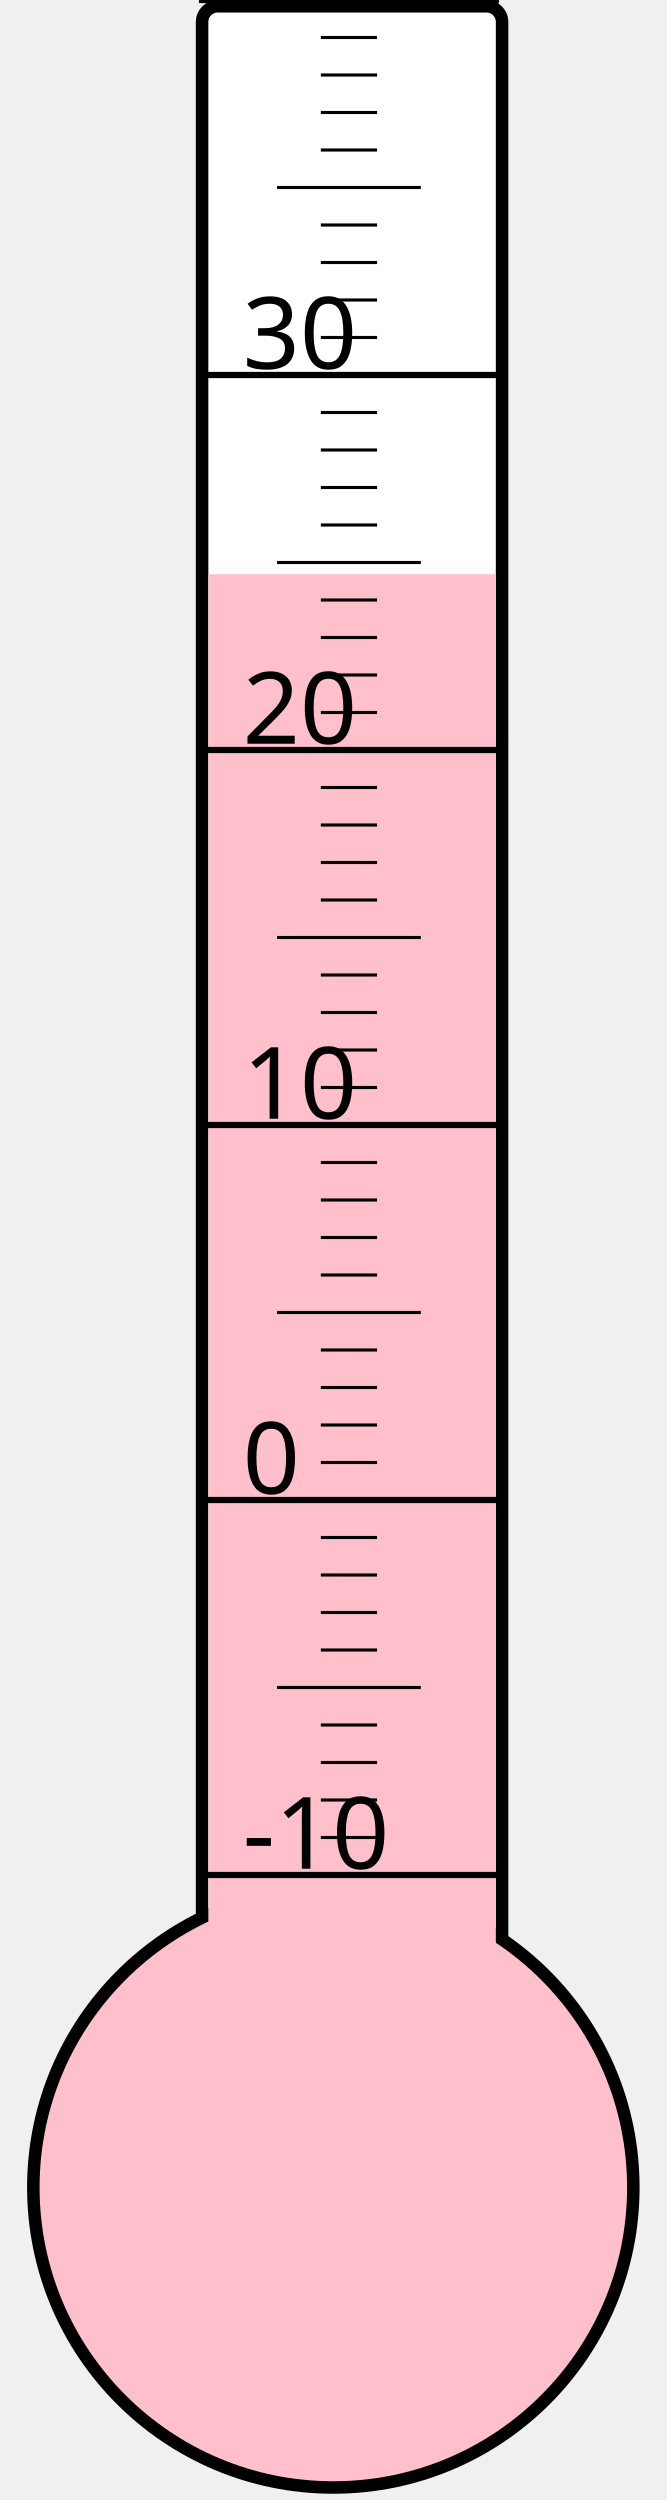
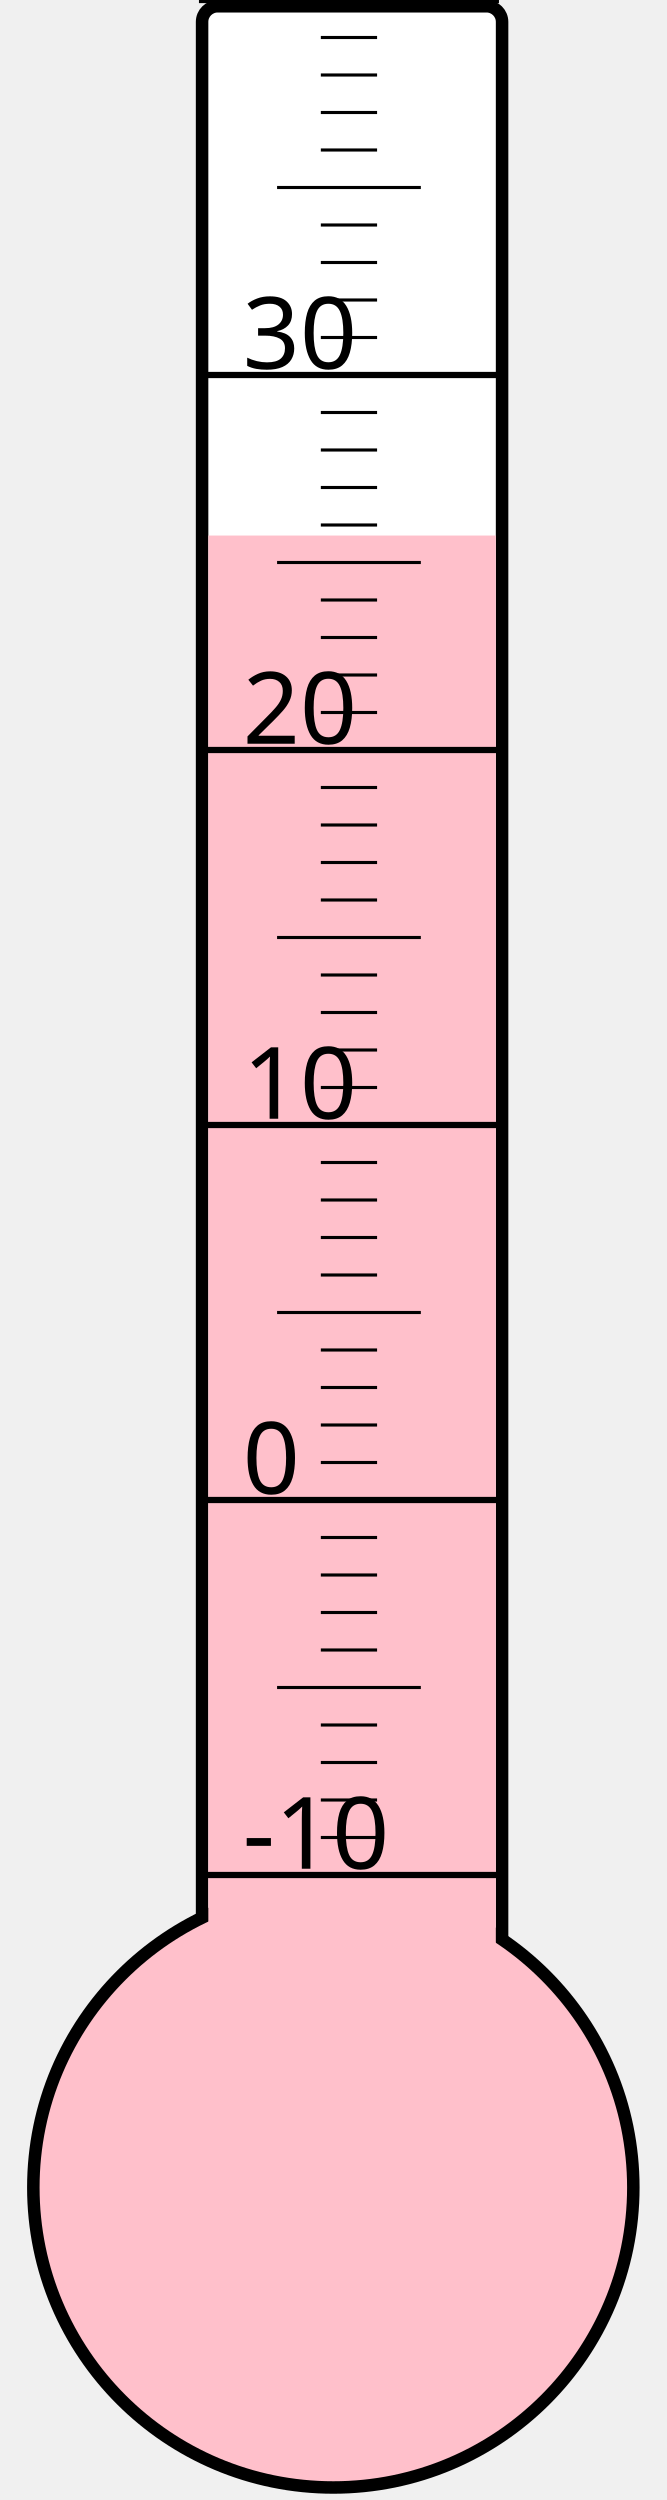
<svg xmlns="http://www.w3.org/2000/svg" width="40px" height="150px" viewBox="0 0 200 800">
  <rect width="200" height="800" x="0" y="0" style="fill: #ffffeb; fill-opacity: 0;" />
  <rect width="96" height="680" x="58" y="2" rx="5" ry="5" style="fill: white; fill-opacity: 1; stroke: black; stroke-width: 4;" />
  <circle cx="100" cy="700" r="96" style="fill: pink; stroke: black; stroke-width: 4;" />
-   <rect width="92" height="516.25" x="60" y="183.75" style="fill: pink; fill-opacity: 1; stroke-width: 0;" />
+   <rect width="92" height="528.625" x="60" y="171.375" style="fill: pink; fill-opacity: 1; stroke-width: 0;" />
  <text x="71" y="598" style="font-family: sans-serif; font-size: 24pt;">-10</text>
  <text x="71" y="478" style="font-family: sans-serif; font-size: 24pt;">0</text>
  <text x="71" y="358" style="font-family: sans-serif; font-size: 24pt;">10</text>
  <text x="71" y="238" style="font-family: sans-serif; font-size: 24pt;">20</text>
  <text x="71" y="118" style="font-family: sans-serif; font-size: 24pt;">30</text>
  <g style="stroke: black;">
    <line x1="57" y1="600" x2="153" y2="600" style="stroke-width: 2;" />
    <line x1="96" y1="588" x2="114" y2="588" style="stroke-width: 1;" />
    <line x1="96" y1="576" x2="114" y2="576" style="stroke-width: 1;" />
    <line x1="96" y1="564" x2="114" y2="564" style="stroke-width: 1;" />
    <line x1="96" y1="552" x2="114" y2="552" style="stroke-width: 1;" />
    <line x1="82" y1="540" x2="128" y2="540" style="stroke-width: 1;" />
    <line x1="96" y1="528" x2="114" y2="528" style="stroke-width: 1;" />
    <line x1="96" y1="516" x2="114" y2="516" style="stroke-width: 1;" />
    <line x1="96" y1="504" x2="114" y2="504" style="stroke-width: 1;" />
    <line x1="96" y1="492" x2="114" y2="492" style="stroke-width: 1;" />
    <line x1="57" y1="480" x2="153" y2="480" style="stroke-width: 2;" />
    <line x1="96" y1="468" x2="114" y2="468" style="stroke-width: 1;" />
    <line x1="96" y1="456" x2="114" y2="456" style="stroke-width: 1;" />
    <line x1="96" y1="444" x2="114" y2="444" style="stroke-width: 1;" />
    <line x1="96" y1="432" x2="114" y2="432" style="stroke-width: 1;" />
    <line x1="82" y1="420" x2="128" y2="420" style="stroke-width: 1;" />
    <line x1="96" y1="408" x2="114" y2="408" style="stroke-width: 1;" />
    <line x1="96" y1="396" x2="114" y2="396" style="stroke-width: 1;" />
    <line x1="96" y1="384" x2="114" y2="384" style="stroke-width: 1;" />
    <line x1="96" y1="372" x2="114" y2="372" style="stroke-width: 1;" />
    <line x1="57" y1="360" x2="153" y2="360" style="stroke-width: 2;" />
    <line x1="96" y1="348" x2="114" y2="348" style="stroke-width: 1;" />
    <line x1="96" y1="336" x2="114" y2="336" style="stroke-width: 1;" />
    <line x1="96" y1="324" x2="114" y2="324" style="stroke-width: 1;" />
    <line x1="96" y1="312" x2="114" y2="312" style="stroke-width: 1;" />
    <line x1="82" y1="300" x2="128" y2="300" style="stroke-width: 1;" />
    <line x1="96" y1="288" x2="114" y2="288" style="stroke-width: 1;" />
    <line x1="96" y1="276" x2="114" y2="276" style="stroke-width: 1;" />
    <line x1="96" y1="264" x2="114" y2="264" style="stroke-width: 1;" />
    <line x1="96" y1="252" x2="114" y2="252" style="stroke-width: 1;" />
    <line x1="57" y1="240" x2="153" y2="240" style="stroke-width: 2;" />
    <line x1="96" y1="228" x2="114" y2="228" style="stroke-width: 1;" />
    <line x1="96" y1="216" x2="114" y2="216" style="stroke-width: 1;" />
    <line x1="96" y1="204" x2="114" y2="204" style="stroke-width: 1;" />
    <line x1="96" y1="192" x2="114" y2="192" style="stroke-width: 1;" />
    <line x1="82" y1="180" x2="128" y2="180" style="stroke-width: 1;" />
    <line x1="96" y1="168" x2="114" y2="168" style="stroke-width: 1;" />
    <line x1="96" y1="156" x2="114" y2="156" style="stroke-width: 1;" />
    <line x1="96" y1="144" x2="114" y2="144" style="stroke-width: 1;" />
    <line x1="96" y1="132" x2="114" y2="132" style="stroke-width: 1;" />
    <line x1="57" y1="120" x2="153" y2="120" style="stroke-width: 2;" />
    <line x1="96" y1="108" x2="114" y2="108" style="stroke-width: 1;" />
    <line x1="96" y1="96" x2="114" y2="96" style="stroke-width: 1;" />
    <line x1="96" y1="84" x2="114" y2="84" style="stroke-width: 1;" />
    <line x1="96" y1="72" x2="114" y2="72" style="stroke-width: 1;" />
    <line x1="82" y1="60" x2="128" y2="60" style="stroke-width: 1;" />
    <line x1="96" y1="48" x2="114" y2="48" style="stroke-width: 1;" />
    <line x1="96" y1="36" x2="114" y2="36" style="stroke-width: 1;" />
    <line x1="96" y1="24" x2="114" y2="24" style="stroke-width: 1;" />
    <line x1="96" y1="12" x2="114" y2="12" style="stroke-width: 1;" />
    <line x1="57" y1="0" x2="153" y2="0" style="stroke-width: 2;" />
  </g>
</svg>
